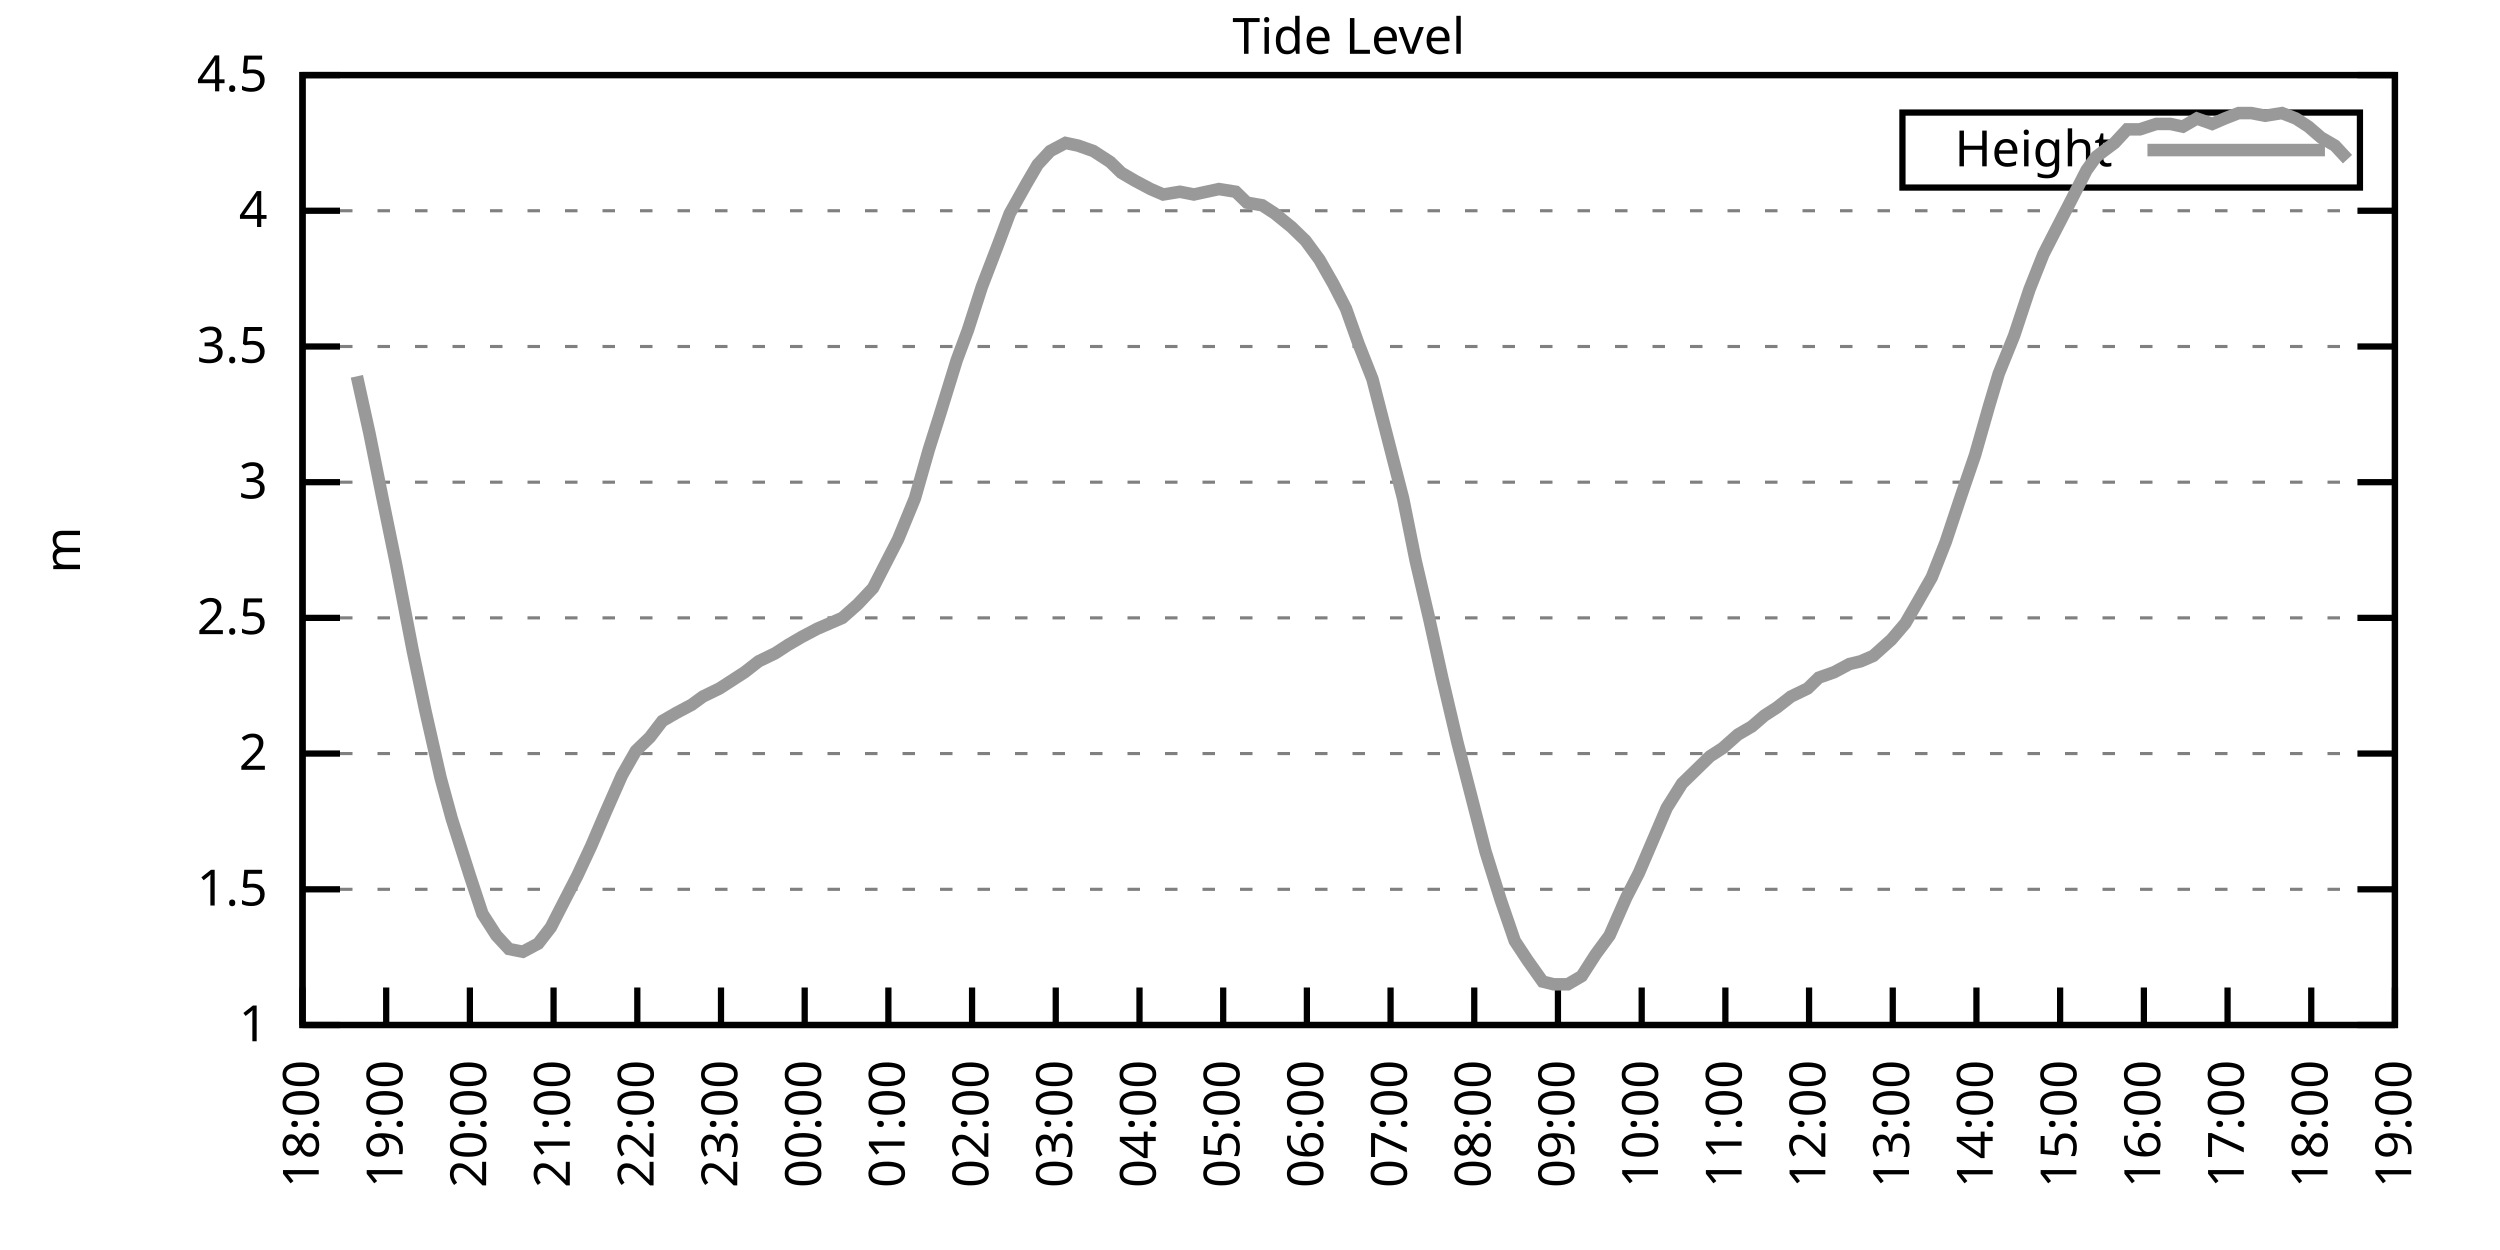
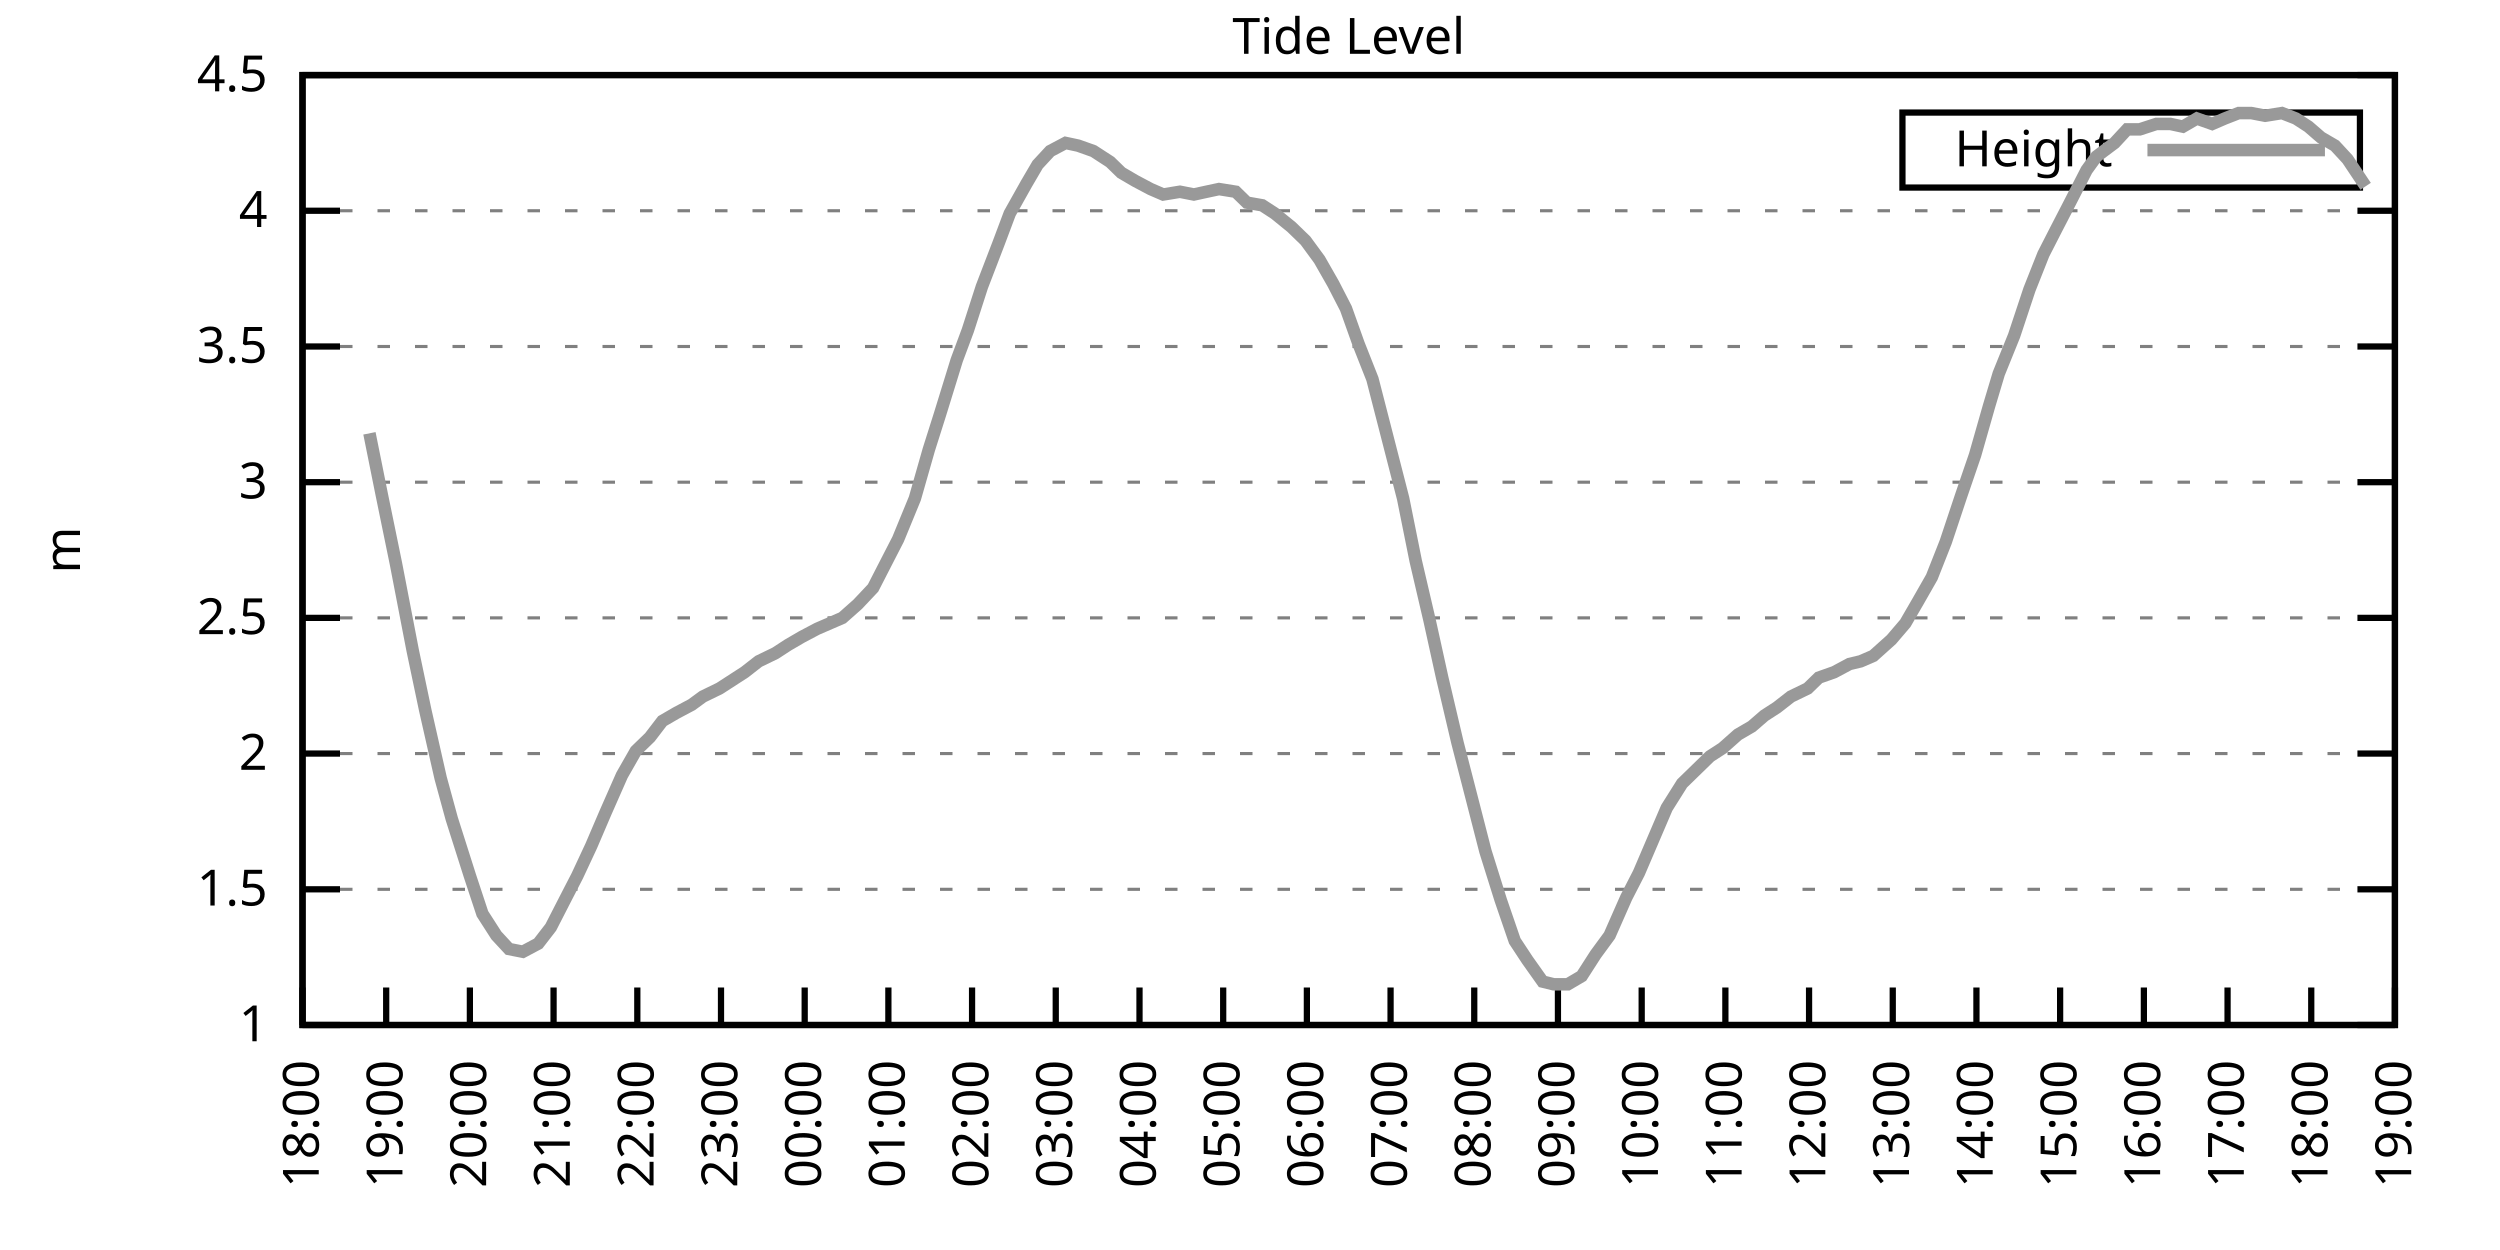
<svg xmlns="http://www.w3.org/2000/svg" xmlns:xlink="http://www.w3.org/1999/xlink" width="400" height="200" viewBox="0 0 400 200">
  <g id="gnuplot_canvas">
    <rect x="0" y="0" width="400" height="200" fill="none" />
    <defs>
      <circle id="gpDot" r="0.5" stroke-width="0.5" stroke="currentColor" />
      <path id="gpPt0" stroke-width="0.333" stroke="currentColor" d="M-1,0 h2 M0,-1 v2" />
      <path id="gpPt1" stroke-width="0.333" stroke="currentColor" d="M-1,-1 L1,1 M1,-1 L-1,1" />
      <path id="gpPt2" stroke-width="0.333" stroke="currentColor" d="M-1,0 L1,0 M0,-1 L0,1 M-1,-1 L1,1 M-1,1 L1,-1" />
      <rect id="gpPt3" stroke-width="0.333" stroke="currentColor" x="-1" y="-1" width="2" height="2" />
      <rect id="gpPt4" stroke-width="0.333" stroke="currentColor" fill="currentColor" x="-1" y="-1" width="2" height="2" />
      <circle id="gpPt5" stroke-width="0.333" stroke="currentColor" cx="0" cy="0" r="1" />
      <use xlink:href="#gpPt5" id="gpPt6" fill="currentColor" stroke="none" />
      <path id="gpPt7" stroke-width="0.333" stroke="currentColor" d="M0,-1.33 L-1.33,0.67 L1.33,0.67 z" />
      <use xlink:href="#gpPt7" id="gpPt8" fill="currentColor" stroke="none" />
      <use xlink:href="#gpPt7" id="gpPt9" stroke="currentColor" transform="rotate(180)" />
      <use xlink:href="#gpPt9" id="gpPt10" fill="currentColor" stroke="none" />
      <use xlink:href="#gpPt3" id="gpPt11" stroke="currentColor" transform="rotate(45)" />
      <use xlink:href="#gpPt11" id="gpPt12" fill="currentColor" stroke="none" />
      <path id="gpPt13" stroke-width="0.333" stroke="currentColor" d="M0,1.330 L1.265,0.411 L0.782,-1.067 L-0.782,-1.076 L-1.265,0.411 z" />
      <use xlink:href="#gpPt13" id="gpPt14" fill="currentColor" stroke="none" />
      <filter id="textbox" filterUnits="objectBoundingBox" x="0" y="0" height="1" width="1">
        <feFlood flood-color="white" flood-opacity="1" result="bgnd" />
        <feComposite in="SourceGraphic" in2="bgnd" operator="atop" />
      </filter>
      <filter id="greybox" filterUnits="objectBoundingBox" x="0" y="0" height="1" width="1">
        <feFlood flood-color="lightgrey" flood-opacity="1" result="grey" />
        <feComposite in="SourceGraphic" in2="grey" operator="atop" />
      </filter>
    </defs>
    <g fill="none" color="white" stroke="currentColor" stroke-width="1.00" stroke-linecap="butt" stroke-linejoin="miter">
</g>
    <g fill="none" color="black" stroke="currentColor" stroke-width="1.00" stroke-linecap="butt" stroke-linejoin="miter">
      <g stroke="none" shape-rendering="crispEdges">
        <polygon fill="rgb(255, 255, 255)" points="48.40,164.00 383.18,164.00 383.18,12.02 48.40,12.02 " />
      </g>
    </g>
    <g fill="none" color="black" stroke="currentColor" stroke-width="1.00" stroke-linecap="butt" stroke-linejoin="miter">
</g>
    <g fill="none" color="black" stroke="black" stroke-width="0.50" stroke-linecap="butt" stroke-linejoin="miter">
</g>
    <g fill="none" color="gray" stroke="currentColor" stroke-width="0.50" stroke-linecap="butt" stroke-linejoin="miter">
      <path stroke="gray" stroke-dasharray="2,4" class="gridline" d="M48.40,164.00 L383.19,164.00  " />
    </g>
    <g fill="none" color="gray" stroke="gray" stroke-width="1.00" stroke-linecap="butt" stroke-linejoin="miter">
</g>
    <g fill="none" color="black" stroke="currentColor" stroke-width="1.00" stroke-linecap="butt" stroke-linejoin="miter">
      <path stroke="black" d="M48.40,164.00 L54.40,164.00 M383.19,164.00 L377.19,164.00  " />
      <g transform="translate(42.80,166.60)" stroke="none" fill="black" font-family="Sans" font-size="8.00" text-anchor="end">
        <text>
          <tspan font-family="Sans"> 1</tspan>
        </text>
      </g>
    </g>
    <g fill="none" color="black" stroke="currentColor" stroke-width="1.00" stroke-linecap="butt" stroke-linejoin="miter">
</g>
    <g fill="none" color="black" stroke="black" stroke-width="0.50" stroke-linecap="butt" stroke-linejoin="miter">
</g>
    <g fill="none" color="gray" stroke="currentColor" stroke-width="0.50" stroke-linecap="butt" stroke-linejoin="miter">
      <path stroke="gray" stroke-dasharray="2,4" class="gridline" d="M48.40,142.29 L383.19,142.29  " />
    </g>
    <g fill="none" color="gray" stroke="gray" stroke-width="1.00" stroke-linecap="butt" stroke-linejoin="miter">
</g>
    <g fill="none" color="black" stroke="currentColor" stroke-width="1.00" stroke-linecap="butt" stroke-linejoin="miter">
      <path stroke="black" d="M48.40,142.29 L54.40,142.29 M383.19,142.29 L377.19,142.29  " />
      <g transform="translate(42.80,144.89)" stroke="none" fill="black" font-family="Sans" font-size="8.00" text-anchor="end">
        <text>
          <tspan font-family="Sans"> 1.5</tspan>
        </text>
      </g>
    </g>
    <g fill="none" color="black" stroke="currentColor" stroke-width="1.00" stroke-linecap="butt" stroke-linejoin="miter">
</g>
    <g fill="none" color="black" stroke="black" stroke-width="0.50" stroke-linecap="butt" stroke-linejoin="miter">
</g>
    <g fill="none" color="gray" stroke="currentColor" stroke-width="0.50" stroke-linecap="butt" stroke-linejoin="miter">
      <path stroke="gray" stroke-dasharray="2,4" class="gridline" d="M48.40,120.57 L383.19,120.57  " />
    </g>
    <g fill="none" color="gray" stroke="gray" stroke-width="1.00" stroke-linecap="butt" stroke-linejoin="miter">
</g>
    <g fill="none" color="black" stroke="currentColor" stroke-width="1.00" stroke-linecap="butt" stroke-linejoin="miter">
      <path stroke="black" d="M48.40,120.57 L54.40,120.57 M383.19,120.57 L377.19,120.57  " />
      <g transform="translate(42.80,123.17)" stroke="none" fill="black" font-family="Sans" font-size="8.00" text-anchor="end">
        <text>
          <tspan font-family="Sans"> 2</tspan>
        </text>
      </g>
    </g>
    <g fill="none" color="black" stroke="currentColor" stroke-width="1.00" stroke-linecap="butt" stroke-linejoin="miter">
</g>
    <g fill="none" color="black" stroke="black" stroke-width="0.50" stroke-linecap="butt" stroke-linejoin="miter">
</g>
    <g fill="none" color="gray" stroke="currentColor" stroke-width="0.50" stroke-linecap="butt" stroke-linejoin="miter">
      <path stroke="gray" stroke-dasharray="2,4" class="gridline" d="M48.40,98.86 L383.19,98.86  " />
    </g>
    <g fill="none" color="gray" stroke="gray" stroke-width="1.00" stroke-linecap="butt" stroke-linejoin="miter">
</g>
    <g fill="none" color="black" stroke="currentColor" stroke-width="1.00" stroke-linecap="butt" stroke-linejoin="miter">
      <path stroke="black" d="M48.40,98.86 L54.40,98.86 M383.19,98.86 L377.19,98.86  " />
      <g transform="translate(42.80,101.46)" stroke="none" fill="black" font-family="Sans" font-size="8.00" text-anchor="end">
        <text>
          <tspan font-family="Sans"> 2.5</tspan>
        </text>
      </g>
    </g>
    <g fill="none" color="black" stroke="currentColor" stroke-width="1.00" stroke-linecap="butt" stroke-linejoin="miter">
</g>
    <g fill="none" color="black" stroke="black" stroke-width="0.50" stroke-linecap="butt" stroke-linejoin="miter">
</g>
    <g fill="none" color="gray" stroke="currentColor" stroke-width="0.50" stroke-linecap="butt" stroke-linejoin="miter">
      <path stroke="gray" stroke-dasharray="2,4" class="gridline" d="M48.40,77.15 L383.19,77.15  " />
    </g>
    <g fill="none" color="gray" stroke="gray" stroke-width="1.00" stroke-linecap="butt" stroke-linejoin="miter">
</g>
    <g fill="none" color="black" stroke="currentColor" stroke-width="1.00" stroke-linecap="butt" stroke-linejoin="miter">
      <path stroke="black" d="M48.40,77.15 L54.40,77.15 M383.19,77.15 L377.19,77.15  " />
      <g transform="translate(42.80,79.75)" stroke="none" fill="black" font-family="Sans" font-size="8.00" text-anchor="end">
        <text>
          <tspan font-family="Sans"> 3</tspan>
        </text>
      </g>
    </g>
    <g fill="none" color="black" stroke="currentColor" stroke-width="1.00" stroke-linecap="butt" stroke-linejoin="miter">
</g>
    <g fill="none" color="black" stroke="black" stroke-width="0.50" stroke-linecap="butt" stroke-linejoin="miter">
</g>
    <g fill="none" color="gray" stroke="currentColor" stroke-width="0.50" stroke-linecap="butt" stroke-linejoin="miter">
      <path stroke="gray" stroke-dasharray="2,4" class="gridline" d="M48.40,55.44 L383.19,55.44  " />
    </g>
    <g fill="none" color="gray" stroke="gray" stroke-width="1.00" stroke-linecap="butt" stroke-linejoin="miter">
</g>
    <g fill="none" color="black" stroke="currentColor" stroke-width="1.00" stroke-linecap="butt" stroke-linejoin="miter">
      <path stroke="black" d="M48.40,55.44 L54.40,55.44 M383.19,55.44 L377.19,55.44  " />
      <g transform="translate(42.80,58.04)" stroke="none" fill="black" font-family="Sans" font-size="8.00" text-anchor="end">
        <text>
          <tspan font-family="Sans"> 3.5</tspan>
        </text>
      </g>
    </g>
    <g fill="none" color="black" stroke="currentColor" stroke-width="1.00" stroke-linecap="butt" stroke-linejoin="miter">
</g>
    <g fill="none" color="black" stroke="black" stroke-width="0.50" stroke-linecap="butt" stroke-linejoin="miter">
</g>
    <g fill="none" color="gray" stroke="currentColor" stroke-width="0.50" stroke-linecap="butt" stroke-linejoin="miter">
      <path stroke="gray" stroke-dasharray="2,4" class="gridline" d="M48.40,33.72 L383.19,33.72  " />
    </g>
    <g fill="none" color="gray" stroke="gray" stroke-width="1.00" stroke-linecap="butt" stroke-linejoin="miter">
</g>
    <g fill="none" color="black" stroke="currentColor" stroke-width="1.00" stroke-linecap="butt" stroke-linejoin="miter">
      <path stroke="black" d="M48.40,33.72 L54.40,33.72 M383.19,33.72 L377.19,33.72  " />
      <g transform="translate(42.80,36.32)" stroke="none" fill="black" font-family="Sans" font-size="8.00" text-anchor="end">
        <text>
          <tspan font-family="Sans"> 4</tspan>
        </text>
      </g>
    </g>
    <g fill="none" color="black" stroke="currentColor" stroke-width="1.00" stroke-linecap="butt" stroke-linejoin="miter">
</g>
    <g fill="none" color="black" stroke="black" stroke-width="0.50" stroke-linecap="butt" stroke-linejoin="miter">
</g>
    <g fill="none" color="gray" stroke="currentColor" stroke-width="0.50" stroke-linecap="butt" stroke-linejoin="miter">
      <path stroke="gray" stroke-dasharray="2,4" class="gridline" d="M48.40,12.01 L383.19,12.01  " />
    </g>
    <g fill="none" color="gray" stroke="gray" stroke-width="1.00" stroke-linecap="butt" stroke-linejoin="miter">
</g>
    <g fill="none" color="black" stroke="currentColor" stroke-width="1.00" stroke-linecap="butt" stroke-linejoin="miter">
      <path stroke="black" d="M48.40,12.01 L54.40,12.01 M383.19,12.01 L377.19,12.01  " />
      <g transform="translate(42.80,14.61)" stroke="none" fill="black" font-family="Sans" font-size="8.00" text-anchor="end">
        <text>
          <tspan font-family="Sans"> 4.5</tspan>
        </text>
      </g>
    </g>
    <g fill="none" color="black" stroke="currentColor" stroke-width="1.00" stroke-linecap="butt" stroke-linejoin="miter">
      <path stroke="black" d="M48.40,164.00 L48.40,158.00  " />
      <g transform="translate(51.00,169.60) rotate(270.00)" stroke="none" fill="black" font-family="Sans" font-size="8.00" text-anchor="end">
        <text>
          <tspan font-family="Sans">18:00</tspan>
        </text>
      </g>
    </g>
    <g fill="none" color="black" stroke="currentColor" stroke-width="1.00" stroke-linecap="butt" stroke-linejoin="miter">
      <path stroke="black" d="M61.79,164.00 L61.79,158.00  " />
      <g transform="translate(64.39,169.60) rotate(270.00)" stroke="none" fill="black" font-family="Sans" font-size="8.00" text-anchor="end">
        <text>
          <tspan font-family="Sans">19:00</tspan>
        </text>
      </g>
    </g>
    <g fill="none" color="black" stroke="currentColor" stroke-width="1.00" stroke-linecap="butt" stroke-linejoin="miter">
      <path stroke="black" d="M75.18,164.00 L75.18,158.00  " />
      <g transform="translate(77.78,169.60) rotate(270.00)" stroke="none" fill="black" font-family="Sans" font-size="8.00" text-anchor="end">
        <text>
          <tspan font-family="Sans">20:00</tspan>
        </text>
      </g>
    </g>
    <g fill="none" color="black" stroke="currentColor" stroke-width="1.00" stroke-linecap="butt" stroke-linejoin="miter">
      <path stroke="black" d="M88.57,164.00 L88.57,158.00  " />
      <g transform="translate(91.17,169.60) rotate(270.00)" stroke="none" fill="black" font-family="Sans" font-size="8.00" text-anchor="end">
        <text>
          <tspan font-family="Sans">21:00</tspan>
        </text>
      </g>
    </g>
    <g fill="none" color="black" stroke="currentColor" stroke-width="1.00" stroke-linecap="butt" stroke-linejoin="miter">
      <path stroke="black" d="M101.97,164.00 L101.97,158.00  " />
      <g transform="translate(104.57,169.60) rotate(270.00)" stroke="none" fill="black" font-family="Sans" font-size="8.00" text-anchor="end">
        <text>
          <tspan font-family="Sans">22:00</tspan>
        </text>
      </g>
    </g>
    <g fill="none" color="black" stroke="currentColor" stroke-width="1.00" stroke-linecap="butt" stroke-linejoin="miter">
      <path stroke="black" d="M115.36,164.00 L115.36,158.00  " />
      <g transform="translate(117.96,169.60) rotate(270.00)" stroke="none" fill="black" font-family="Sans" font-size="8.00" text-anchor="end">
        <text>
          <tspan font-family="Sans">23:00</tspan>
        </text>
      </g>
    </g>
    <g fill="none" color="black" stroke="currentColor" stroke-width="1.00" stroke-linecap="butt" stroke-linejoin="miter">
      <path stroke="black" d="M128.75,164.00 L128.75,158.00  " />
      <g transform="translate(131.35,169.60) rotate(270.00)" stroke="none" fill="black" font-family="Sans" font-size="8.00" text-anchor="end">
        <text>
          <tspan font-family="Sans">00:00</tspan>
        </text>
      </g>
    </g>
    <g fill="none" color="black" stroke="currentColor" stroke-width="1.00" stroke-linecap="butt" stroke-linejoin="miter">
      <path stroke="black" d="M142.14,164.00 L142.14,158.00  " />
      <g transform="translate(144.74,169.60) rotate(270.00)" stroke="none" fill="black" font-family="Sans" font-size="8.00" text-anchor="end">
        <text>
          <tspan font-family="Sans">01:00</tspan>
        </text>
      </g>
    </g>
    <g fill="none" color="black" stroke="currentColor" stroke-width="1.00" stroke-linecap="butt" stroke-linejoin="miter">
      <path stroke="black" d="M155.53,164.00 L155.53,158.00  " />
      <g transform="translate(158.13,169.60) rotate(270.00)" stroke="none" fill="black" font-family="Sans" font-size="8.00" text-anchor="end">
        <text>
          <tspan font-family="Sans">02:00</tspan>
        </text>
      </g>
    </g>
    <g fill="none" color="black" stroke="currentColor" stroke-width="1.00" stroke-linecap="butt" stroke-linejoin="miter">
      <path stroke="black" d="M168.92,164.00 L168.92,158.00  " />
      <g transform="translate(171.52,169.60) rotate(270.00)" stroke="none" fill="black" font-family="Sans" font-size="8.00" text-anchor="end">
        <text>
          <tspan font-family="Sans">03:00</tspan>
        </text>
      </g>
    </g>
    <g fill="none" color="black" stroke="currentColor" stroke-width="1.00" stroke-linecap="butt" stroke-linejoin="miter">
      <path stroke="black" d="M182.32,164.00 L182.32,158.00  " />
      <g transform="translate(184.92,169.60) rotate(270.00)" stroke="none" fill="black" font-family="Sans" font-size="8.00" text-anchor="end">
        <text>
          <tspan font-family="Sans">04:00</tspan>
        </text>
      </g>
    </g>
    <g fill="none" color="black" stroke="currentColor" stroke-width="1.00" stroke-linecap="butt" stroke-linejoin="miter">
      <path stroke="black" d="M195.71,164.00 L195.71,158.00  " />
      <g transform="translate(198.31,169.60) rotate(270.00)" stroke="none" fill="black" font-family="Sans" font-size="8.00" text-anchor="end">
        <text>
          <tspan font-family="Sans">05:00</tspan>
        </text>
      </g>
    </g>
    <g fill="none" color="black" stroke="currentColor" stroke-width="1.00" stroke-linecap="butt" stroke-linejoin="miter">
      <path stroke="black" d="M209.10,164.00 L209.10,158.00  " />
      <g transform="translate(211.70,169.60) rotate(270.00)" stroke="none" fill="black" font-family="Sans" font-size="8.00" text-anchor="end">
        <text>
          <tspan font-family="Sans">06:00</tspan>
        </text>
      </g>
    </g>
    <g fill="none" color="black" stroke="currentColor" stroke-width="1.00" stroke-linecap="butt" stroke-linejoin="miter">
      <path stroke="black" d="M222.49,164.00 L222.49,158.00  " />
      <g transform="translate(225.09,169.60) rotate(270.00)" stroke="none" fill="black" font-family="Sans" font-size="8.00" text-anchor="end">
        <text>
          <tspan font-family="Sans">07:00</tspan>
        </text>
      </g>
    </g>
    <g fill="none" color="black" stroke="currentColor" stroke-width="1.00" stroke-linecap="butt" stroke-linejoin="miter">
      <path stroke="black" d="M235.88,164.00 L235.88,158.00  " />
      <g transform="translate(238.48,169.60) rotate(270.00)" stroke="none" fill="black" font-family="Sans" font-size="8.00" text-anchor="end">
        <text>
          <tspan font-family="Sans">08:00</tspan>
        </text>
      </g>
    </g>
    <g fill="none" color="black" stroke="currentColor" stroke-width="1.00" stroke-linecap="butt" stroke-linejoin="miter">
      <path stroke="black" d="M249.27,164.00 L249.27,158.00  " />
      <g transform="translate(251.87,169.60) rotate(270.00)" stroke="none" fill="black" font-family="Sans" font-size="8.00" text-anchor="end">
        <text>
          <tspan font-family="Sans">09:00</tspan>
        </text>
      </g>
    </g>
    <g fill="none" color="black" stroke="currentColor" stroke-width="1.00" stroke-linecap="butt" stroke-linejoin="miter">
      <path stroke="black" d="M262.67,164.00 L262.67,158.00  " />
      <g transform="translate(265.27,169.60) rotate(270.00)" stroke="none" fill="black" font-family="Sans" font-size="8.00" text-anchor="end">
        <text>
          <tspan font-family="Sans">10:00</tspan>
        </text>
      </g>
    </g>
    <g fill="none" color="black" stroke="currentColor" stroke-width="1.00" stroke-linecap="butt" stroke-linejoin="miter">
      <path stroke="black" d="M276.06,164.00 L276.06,158.00  " />
      <g transform="translate(278.66,169.60) rotate(270.00)" stroke="none" fill="black" font-family="Sans" font-size="8.00" text-anchor="end">
        <text>
          <tspan font-family="Sans">11:00</tspan>
        </text>
      </g>
    </g>
    <g fill="none" color="black" stroke="currentColor" stroke-width="1.00" stroke-linecap="butt" stroke-linejoin="miter">
      <path stroke="black" d="M289.45,164.00 L289.45,158.00  " />
      <g transform="translate(292.05,169.60) rotate(270.00)" stroke="none" fill="black" font-family="Sans" font-size="8.00" text-anchor="end">
        <text>
          <tspan font-family="Sans">12:00</tspan>
        </text>
      </g>
    </g>
    <g fill="none" color="black" stroke="currentColor" stroke-width="1.00" stroke-linecap="butt" stroke-linejoin="miter">
      <path stroke="black" d="M302.84,164.00 L302.84,158.00  " />
      <g transform="translate(305.44,169.60) rotate(270.00)" stroke="none" fill="black" font-family="Sans" font-size="8.00" text-anchor="end">
        <text>
          <tspan font-family="Sans">13:00</tspan>
        </text>
      </g>
    </g>
    <g fill="none" color="black" stroke="currentColor" stroke-width="1.00" stroke-linecap="butt" stroke-linejoin="miter">
      <path stroke="black" d="M316.23,164.00 L316.23,158.00  " />
      <g transform="translate(318.83,169.60) rotate(270.00)" stroke="none" fill="black" font-family="Sans" font-size="8.00" text-anchor="end">
        <text>
          <tspan font-family="Sans">14:00</tspan>
        </text>
      </g>
    </g>
    <g fill="none" color="black" stroke="currentColor" stroke-width="1.00" stroke-linecap="butt" stroke-linejoin="miter">
      <path stroke="black" d="M329.62,164.00 L329.62,158.00  " />
      <g transform="translate(332.22,169.60) rotate(270.00)" stroke="none" fill="black" font-family="Sans" font-size="8.00" text-anchor="end">
        <text>
          <tspan font-family="Sans">15:00</tspan>
        </text>
      </g>
    </g>
    <g fill="none" color="black" stroke="currentColor" stroke-width="1.00" stroke-linecap="butt" stroke-linejoin="miter">
      <path stroke="black" d="M343.02,164.00 L343.02,158.00  " />
      <g transform="translate(345.62,169.60) rotate(270.00)" stroke="none" fill="black" font-family="Sans" font-size="8.00" text-anchor="end">
        <text>
          <tspan font-family="Sans">16:00</tspan>
        </text>
      </g>
    </g>
    <g fill="none" color="black" stroke="currentColor" stroke-width="1.00" stroke-linecap="butt" stroke-linejoin="miter">
      <path stroke="black" d="M356.41,164.00 L356.41,158.00  " />
      <g transform="translate(359.01,169.60) rotate(270.00)" stroke="none" fill="black" font-family="Sans" font-size="8.00" text-anchor="end">
        <text>
          <tspan font-family="Sans">17:00</tspan>
        </text>
      </g>
    </g>
    <g fill="none" color="black" stroke="currentColor" stroke-width="1.00" stroke-linecap="butt" stroke-linejoin="miter">
      <path stroke="black" d="M369.80,164.00 L369.80,158.00  " />
      <g transform="translate(372.40,169.60) rotate(270.00)" stroke="none" fill="black" font-family="Sans" font-size="8.00" text-anchor="end">
        <text>
          <tspan font-family="Sans">18:00</tspan>
        </text>
      </g>
    </g>
    <g fill="none" color="black" stroke="currentColor" stroke-width="1.00" stroke-linecap="butt" stroke-linejoin="miter">
      <path stroke="black" d="M383.19,164.00 L383.19,158.00  " />
      <g transform="translate(385.79,169.60) rotate(270.00)" stroke="none" fill="black" font-family="Sans" font-size="8.00" text-anchor="end">
        <text>
          <tspan font-family="Sans">19:00</tspan>
        </text>
      </g>
    </g>
    <g fill="none" color="black" stroke="currentColor" stroke-width="1.00" stroke-linecap="butt" stroke-linejoin="miter">
</g>
    <g fill="none" color="black" stroke="currentColor" stroke-width="1.00" stroke-linecap="butt" stroke-linejoin="miter">
      <path stroke="black" d="M48.40,12.01 L48.40,164.00 L383.19,164.00 L383.19,12.01 L48.40,12.01 Z  " />
    </g>
    <g fill="none" color="black" stroke="currentColor" stroke-width="1.00" stroke-linecap="butt" stroke-linejoin="miter">
</g>
    <g fill="none" color="black" stroke="currentColor" stroke-width="1.00" stroke-linecap="butt" stroke-linejoin="miter">
      <path stroke="black" d="M304.39,30.01 L304.39,18.01 L377.59,18.01 L377.59,30.01 L304.39,30.01 Z  " />
    </g>
    <g id="Tide_level_plot_1">
      <g fill="none" color="white" stroke="black" stroke-width="2.00" stroke-linecap="butt" stroke-linejoin="miter">
</g>
      <g fill="none" color="black" stroke="currentColor" stroke-width="2.00" stroke-linecap="butt" stroke-linejoin="miter">
        <g transform="translate(337.99,26.61)" stroke="none" fill="black" font-family="Sans" font-size="8.00" text-anchor="end">
          <text>
            <tspan font-family="Sans">Height</tspan>
          </text>
        </g>
      </g>
      <g fill="none" color="black" stroke="currentColor" stroke-width="2.00" stroke-linecap="butt" stroke-linejoin="miter">
-         <path stroke="rgb(153, 153, 153)" d="M343.59,24.01 L371.99,24.01 M57.10,60.21 L59.11,69.33 L61.12,79.32 L63.35,90.18 L66.03,104.07 L68.04,113.63   L70.50,124.48 L72.28,131.00 L75.18,140.12 L77.19,146.20 L79.42,149.67 L81.43,151.84 L83.66,152.28 L86.12,150.97   L88.13,148.37 L90.58,143.59 L92.37,140.12 L94.60,135.34 L96.83,130.13 L99.51,124.05 L101.74,120.14 L103.98,117.97   L105.98,115.36 L108.22,114.06 L110.67,112.76 L112.46,111.45 L115.13,110.15 L117.14,108.85 L119.15,107.55 L121.38,105.81   L124.06,104.51 L126.07,103.20 L128.30,101.90 L130.76,100.60 L132.77,99.73 L134.78,98.86 L137.23,96.69 L139.69,94.08   L141.69,90.18 L143.70,86.27 L146.38,79.75 L148.61,71.94 L150.40,66.29 L153.08,57.61 L154.86,52.83 L157.10,45.88   L159.77,38.93 L161.56,34.16 L164.24,29.38 L166.02,26.34 L168.03,24.17 L170.49,22.87 L172.50,23.30 L174.95,24.17   L177.63,25.91 L179.41,27.64 L181.65,28.95 L184.10,30.25 L186.11,31.12 L188.79,30.68 L191.02,31.12 L193.03,30.68   L195.04,30.25 L197.72,30.68 L199.50,32.42 L201.96,32.85 L203.97,34.16 L206.64,36.33 L208.88,38.50 L211.11,41.54   L213.34,45.45 L215.35,49.36 L217.36,55.00 L219.59,60.65 L221.60,68.46 L224.50,79.75 L226.51,89.74 L228.74,99.30   L230.75,108.42 L233.20,118.84 L235.66,128.39 L237.67,136.21 L240.12,144.02 L242.36,150.54 L244.36,153.58 L246.82,157.05   L248.60,157.49 L250.84,157.49 L253.07,156.18 L255.30,152.71 L257.53,149.67 L260.21,143.59 L262.22,139.68 L264.45,134.47   L266.68,129.26 L269.14,125.35 L271.37,123.18 L273.60,121.01 L275.61,119.71 L278.07,117.53 L280.30,116.23 L282.31,114.49   L284.32,113.19 L286.55,111.45 L289.23,110.15 L291.01,108.42 L293.47,107.55 L295.92,106.24 L297.71,105.81 L299.72,104.94   L302.62,102.34 L304.85,99.73 L306.86,96.26 L309.09,92.35 L311.32,86.70 L313.78,79.32 L316.01,72.81 L318.24,64.99   L319.80,59.78 L322.26,53.70 L324.71,46.32 L326.95,40.67 L328.95,36.76 L331.19,32.42 L333.86,27.21 L335.43,25.04   L338.33,22.87 L340.34,20.70 L342.35,20.70 L345.02,19.83 L347.26,19.83 L349.26,20.26 L351.50,18.96 L353.95,19.83   L355.96,18.96 L358.19,18.09 L360.20,18.09 L362.43,18.52 L365.11,18.09 L367.34,18.96 L369.35,20.26 L371.36,22.00   L373.59,23.30 L375.60,25.47  " />
+         <path stroke="rgb(153, 153, 153)" d="M343.59,24.01 L371.99,24.01 M59.11,69.33 L61.12,79.32 L63.35,90.18 L66.03,104.07 L68.04,113.63 L70.50,124.48   L72.28,131.00 L75.18,140.12 L77.19,146.20 L79.42,149.67 L81.43,151.84 L83.66,152.28 L86.12,150.97 L88.13,148.37   L90.58,143.59 L92.37,140.12 L94.60,135.34 L96.83,130.13 L99.51,124.05 L101.74,120.14 L103.98,117.97 L105.98,115.36   L108.22,114.06 L110.67,112.76 L112.46,111.45 L115.13,110.15 L117.14,108.85 L119.15,107.55 L121.38,105.81 L124.06,104.51   L126.07,103.20 L128.30,101.90 L130.76,100.60 L132.77,99.73 L134.78,98.86 L137.23,96.69 L139.69,94.08 L141.69,90.18   L143.70,86.27 L146.38,79.75 L148.61,71.94 L150.40,66.29 L153.08,57.61 L154.86,52.83 L157.10,45.88 L159.77,38.93   L161.56,34.16 L164.24,29.38 L166.02,26.34 L168.03,24.17 L170.49,22.87 L172.50,23.30 L174.95,24.17 L177.63,25.91   L179.41,27.64 L181.65,28.95 L184.10,30.25 L186.11,31.12 L188.79,30.68 L191.02,31.12 L193.03,30.68 L195.04,30.25   L197.72,30.68 L199.50,32.42 L201.96,32.85 L203.97,34.16 L206.64,36.33 L208.88,38.50 L211.11,41.54 L213.34,45.45   L215.35,49.36 L217.36,55.00 L219.59,60.65 L221.60,68.46 L224.50,79.75 L226.51,89.74 L228.74,99.30 L230.75,108.42   L233.20,118.84 L235.66,128.39 L237.67,136.21 L240.12,144.02 L242.36,150.54 L244.36,153.58 L246.82,157.05 L248.60,157.49   L250.84,157.49 L253.07,156.18 L255.30,152.71 L257.53,149.67 L260.21,143.59 L262.22,139.68 L264.45,134.47 L266.68,129.26   L269.14,125.35 L271.37,123.18 L273.60,121.01 L275.61,119.71 L278.07,117.53 L280.30,116.23 L282.31,114.49 L284.32,113.19   L286.55,111.45 L289.23,110.15 L291.01,108.42 L293.47,107.55 L295.92,106.24 L297.71,105.81 L299.72,104.94 L302.62,102.34   L304.85,99.73 L306.86,96.26 L309.09,92.35 L311.32,86.70 L313.78,79.32 L316.01,72.81 L318.24,64.99 L319.80,59.78   L322.26,53.70 L324.71,46.32 L326.95,40.67 L328.95,36.76 L331.19,32.42 L333.86,27.21 L335.43,25.04 L338.33,22.87   L340.34,20.70 L342.35,20.70 L345.02,19.83 L347.26,19.83 L349.26,20.26 L351.50,18.96 L353.95,19.83 L355.96,18.96   L358.19,18.09 L360.20,18.09 L362.43,18.52 L365.11,18.09 L367.34,18.96 L369.35,20.26 L371.36,22.00 L373.59,23.30   L375.60,25.47 L378.50,29.81  " />
      </g>
    </g>
    <g fill="none" color="black" stroke="currentColor" stroke-width="2.00" stroke-linecap="butt" stroke-linejoin="miter">
</g>
    <g fill="none" color="black" stroke="black" stroke-width="1.00" stroke-linecap="butt" stroke-linejoin="miter">
</g>
    <g fill="none" color="black" stroke="currentColor" stroke-width="1.00" stroke-linecap="butt" stroke-linejoin="miter">
      <path stroke="black" d="M48.40,12.01 L48.40,164.00 L383.19,164.00 L383.19,12.01 L48.40,12.01 Z  " />
      <g transform="translate(12.80,88.01) rotate(270.00)" stroke="none" fill="black" font-family="Sans" font-size="8.00" text-anchor="middle">
        <text>
          <tspan font-family="Sans">m</tspan>
        </text>
      </g>
    </g>
    <g fill="none" color="black" stroke="currentColor" stroke-width="1.00" stroke-linecap="butt" stroke-linejoin="miter">
</g>
    <g fill="none" color="black" stroke="currentColor" stroke-width="1.00" stroke-linecap="butt" stroke-linejoin="miter">
      <g transform="translate(215.79,8.61)" stroke="none" fill="black" font-family="Sans" font-size="8.00" text-anchor="middle">
        <text>
          <tspan font-family="Sans">Tide Level</tspan>
        </text>
      </g>
    </g>
    <g fill="none" color="black" stroke="currentColor" stroke-width="1.00" stroke-linecap="butt" stroke-linejoin="miter">
</g>
  </g>
</svg>
